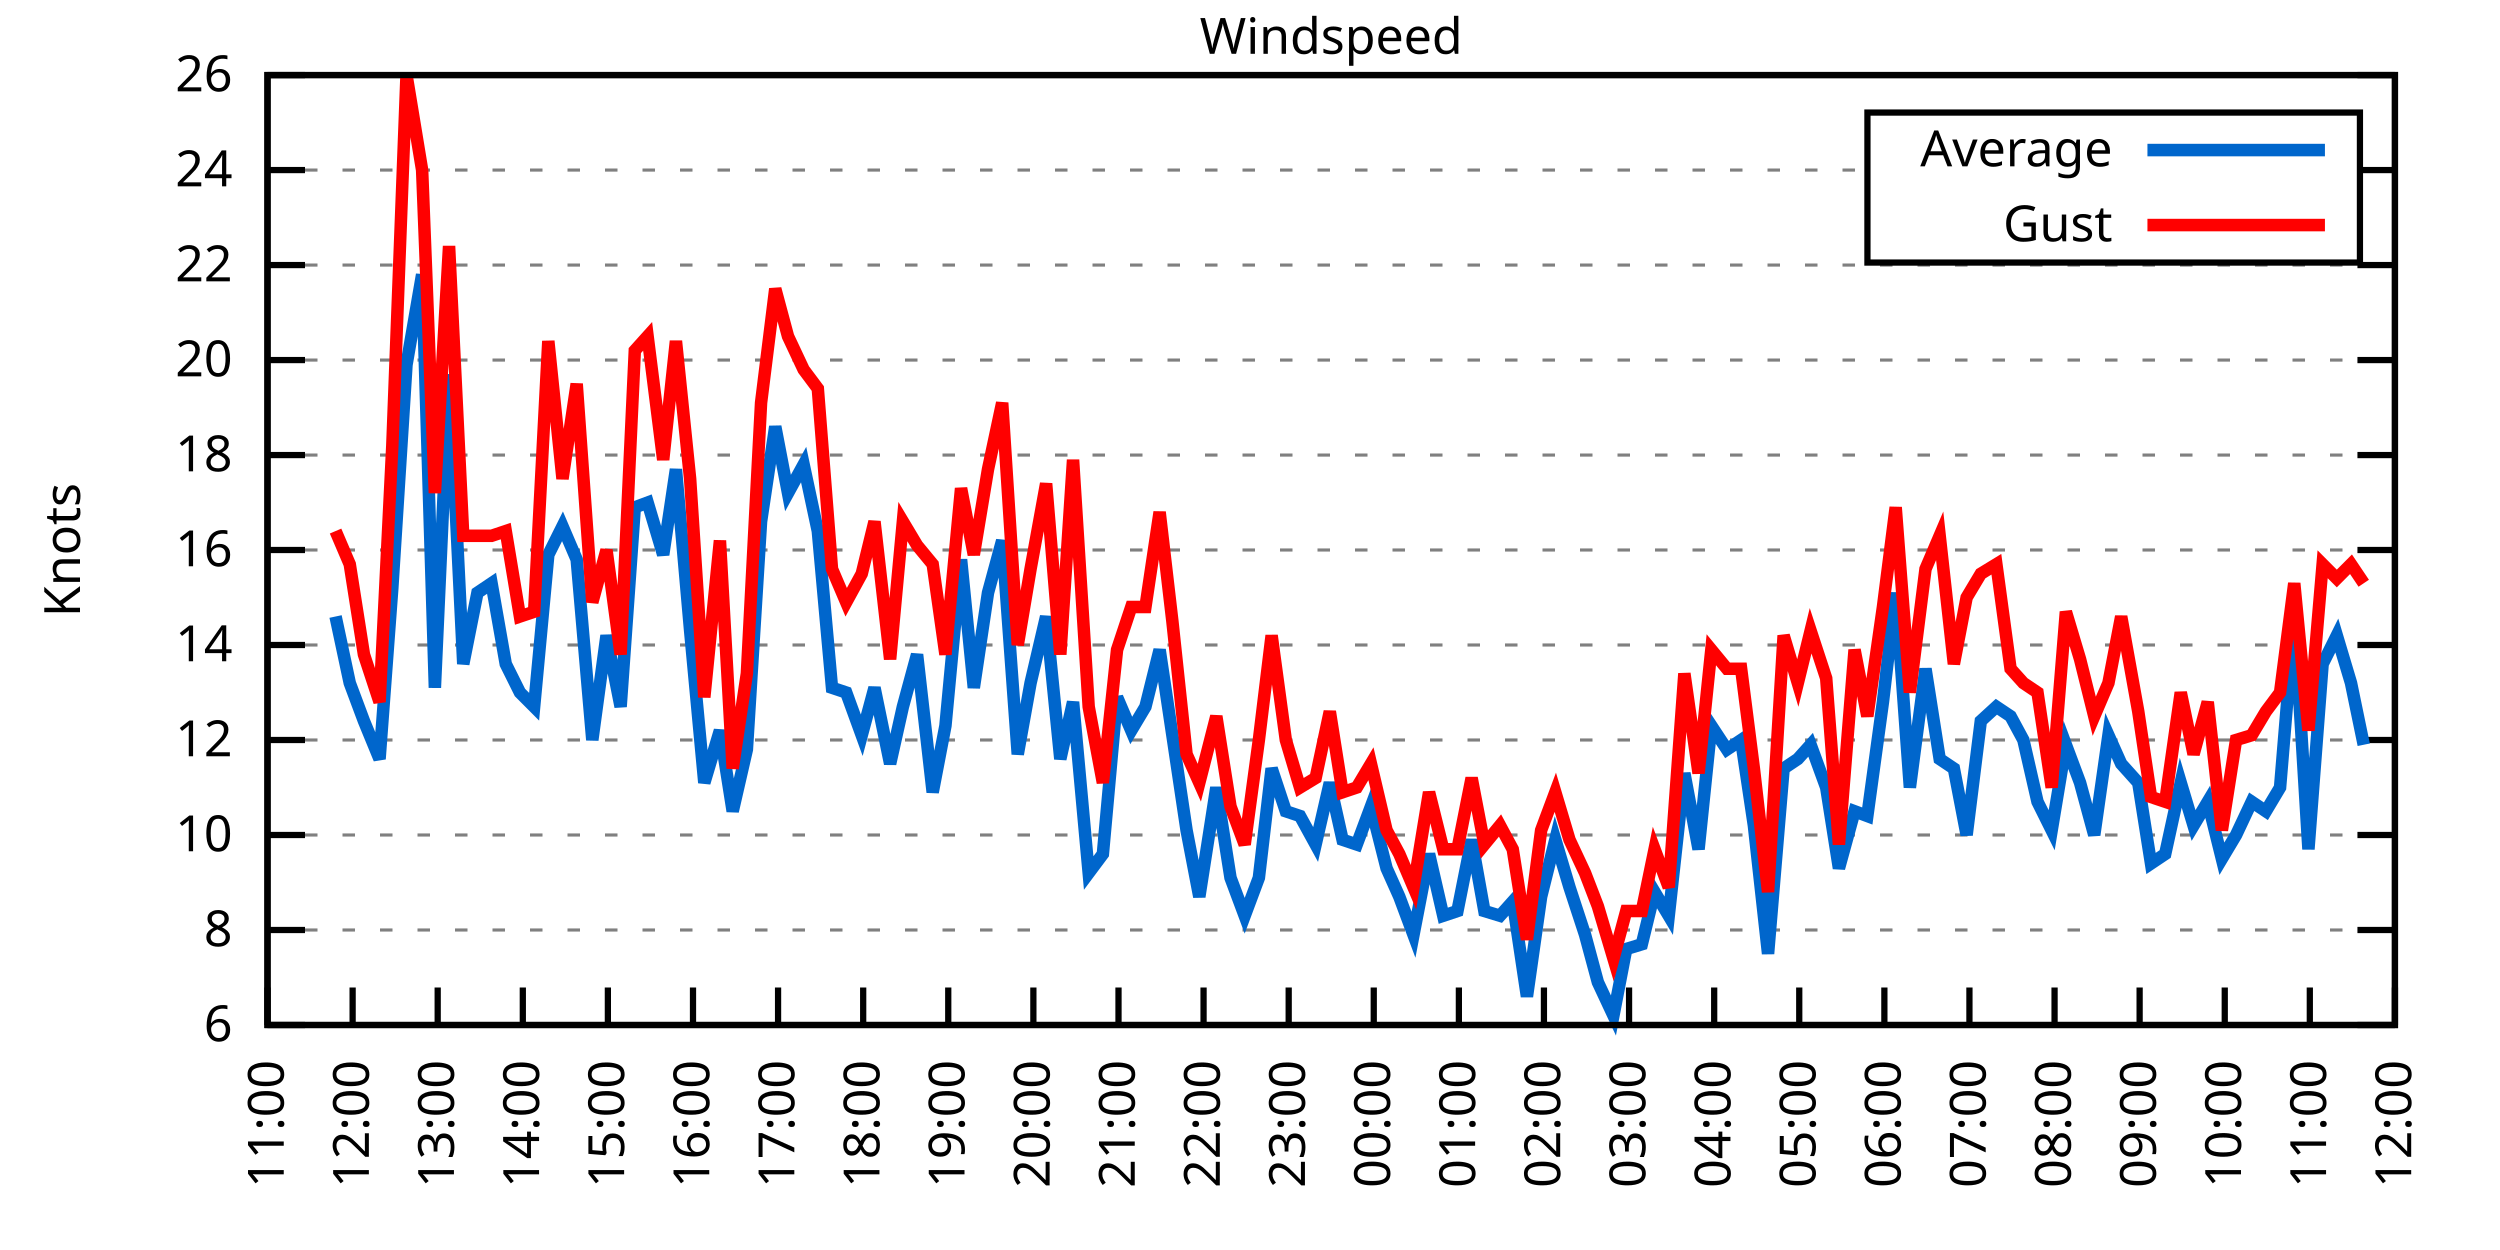
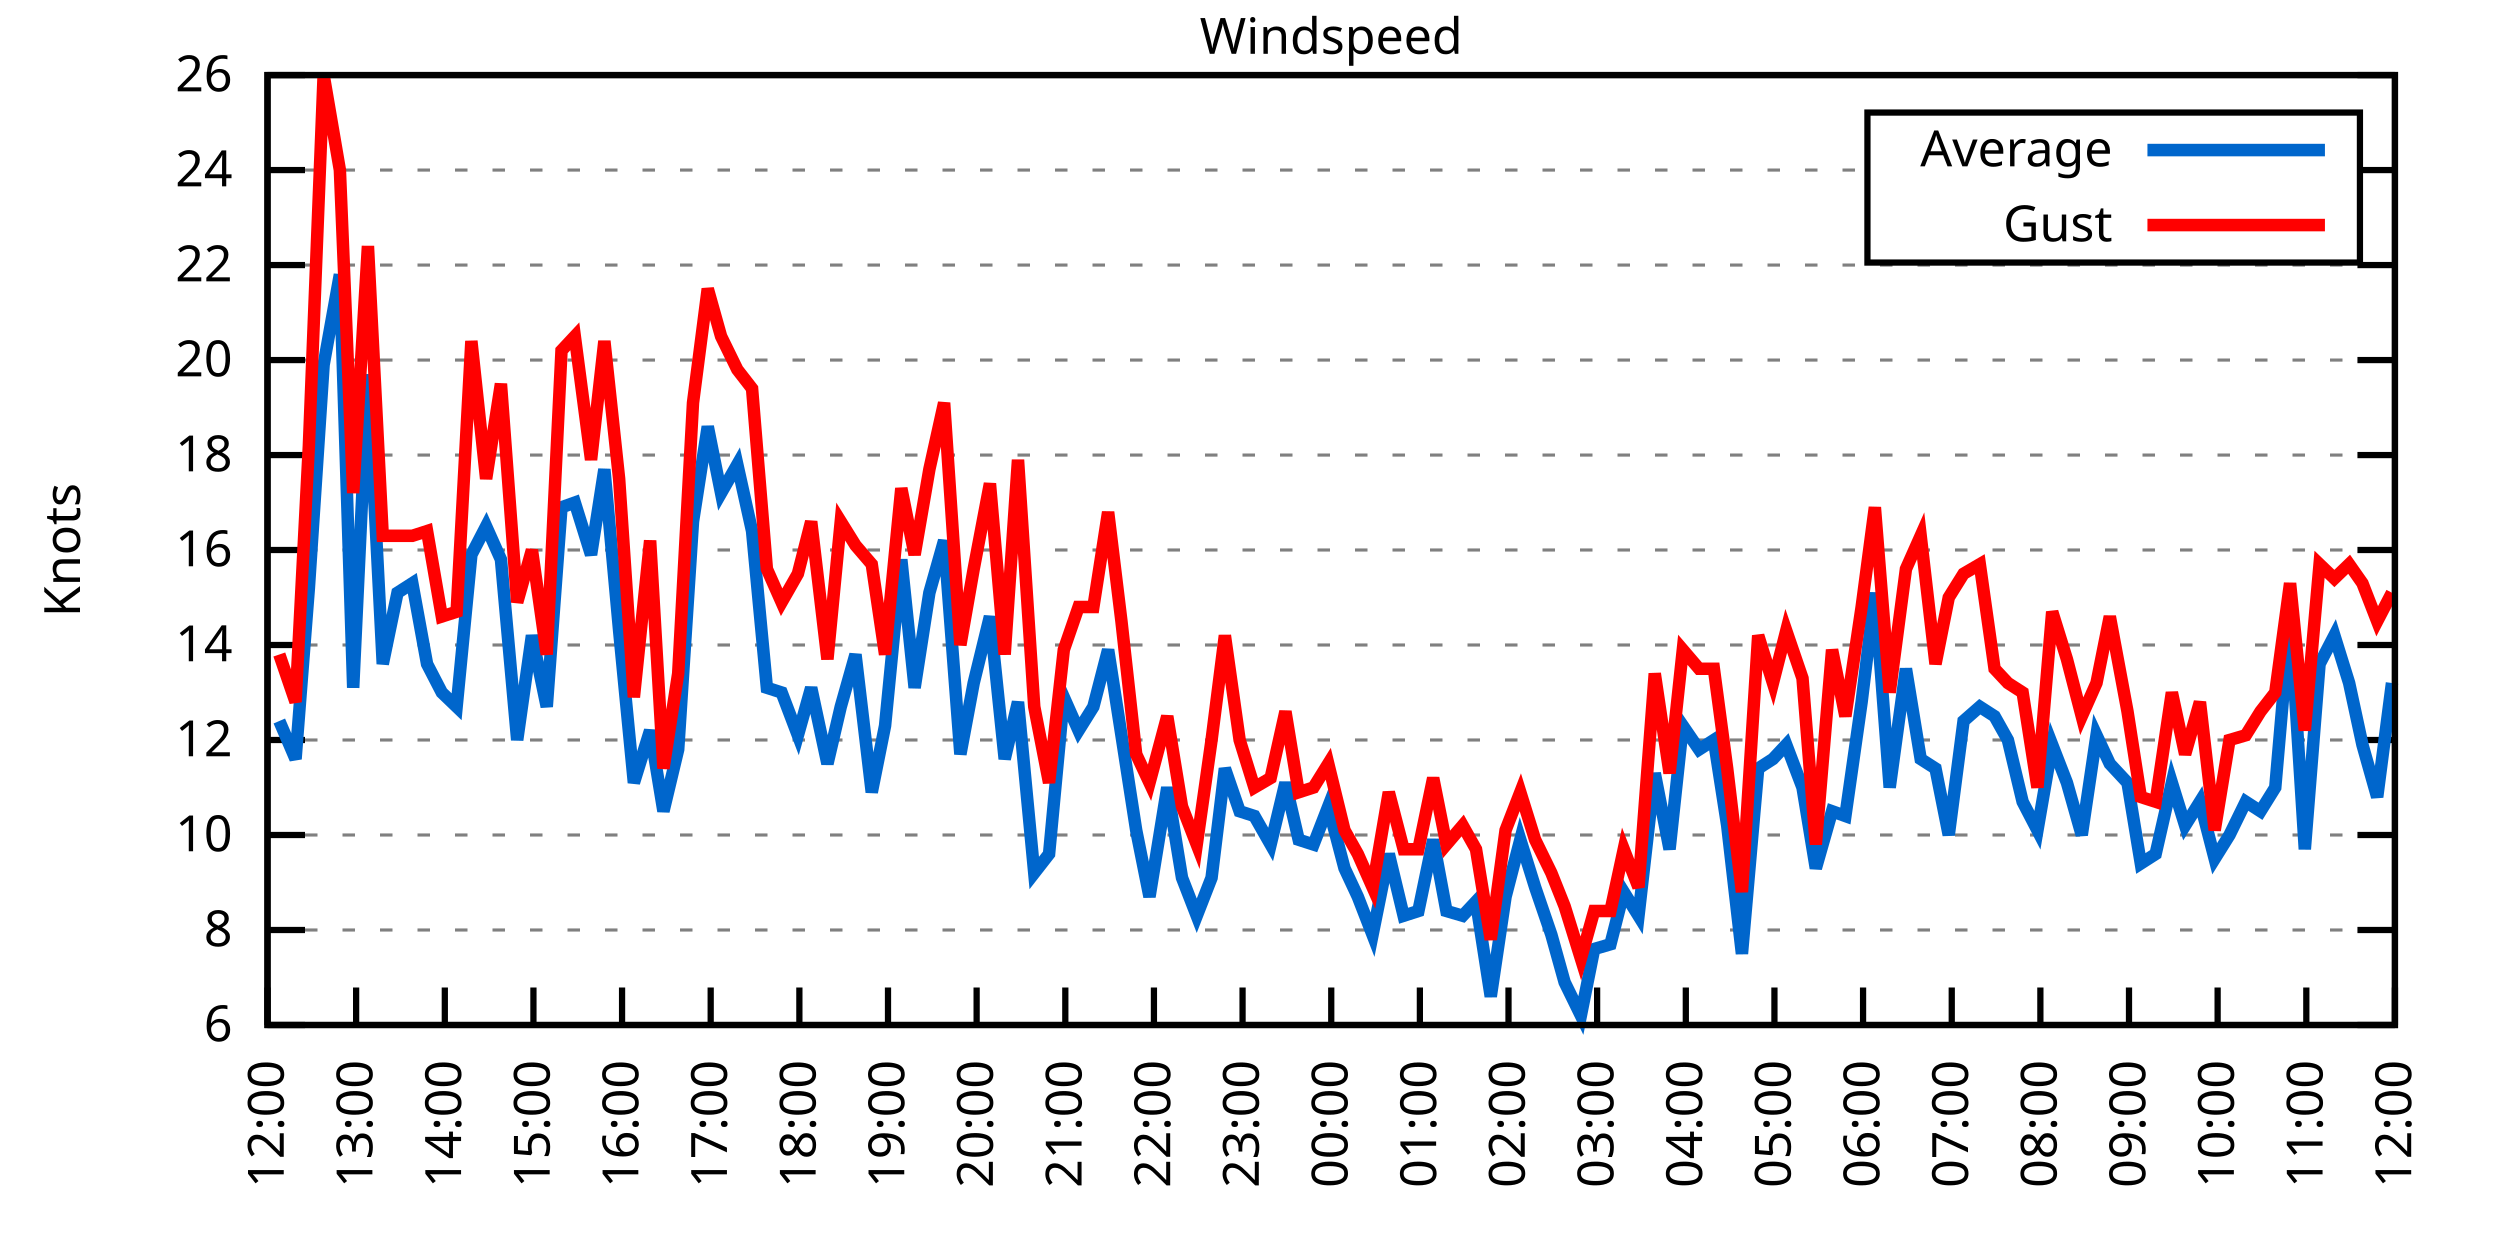
<svg xmlns="http://www.w3.org/2000/svg" xmlns:xlink="http://www.w3.org/1999/xlink" width="400" height="200" viewBox="0 0 400 200">
  <g id="gnuplot_canvas">
    <rect x="0" y="0" width="400" height="200" fill="none" />
    <defs>
      <circle id="gpDot" r="0.5" stroke-width="0.5" stroke="currentColor" />
      <path id="gpPt0" stroke-width="0.333" stroke="currentColor" d="M-1,0 h2 M0,-1 v2" />
      <path id="gpPt1" stroke-width="0.333" stroke="currentColor" d="M-1,-1 L1,1 M1,-1 L-1,1" />
      <path id="gpPt2" stroke-width="0.333" stroke="currentColor" d="M-1,0 L1,0 M0,-1 L0,1 M-1,-1 L1,1 M-1,1 L1,-1" />
      <rect id="gpPt3" stroke-width="0.333" stroke="currentColor" x="-1" y="-1" width="2" height="2" />
      <rect id="gpPt4" stroke-width="0.333" stroke="currentColor" fill="currentColor" x="-1" y="-1" width="2" height="2" />
      <circle id="gpPt5" stroke-width="0.333" stroke="currentColor" cx="0" cy="0" r="1" />
      <use xlink:href="#gpPt5" id="gpPt6" fill="currentColor" stroke="none" />
      <path id="gpPt7" stroke-width="0.333" stroke="currentColor" d="M0,-1.33 L-1.33,0.67 L1.33,0.67 z" />
      <use xlink:href="#gpPt7" id="gpPt8" fill="currentColor" stroke="none" />
      <use xlink:href="#gpPt7" id="gpPt9" stroke="currentColor" transform="rotate(180)" />
      <use xlink:href="#gpPt9" id="gpPt10" fill="currentColor" stroke="none" />
      <use xlink:href="#gpPt3" id="gpPt11" stroke="currentColor" transform="rotate(45)" />
      <use xlink:href="#gpPt11" id="gpPt12" fill="currentColor" stroke="none" />
      <path id="gpPt13" stroke-width="0.333" stroke="currentColor" d="M0,1.330 L1.265,0.411 L0.782,-1.067 L-0.782,-1.076 L-1.265,0.411 z" />
      <use xlink:href="#gpPt13" id="gpPt14" fill="currentColor" stroke="none" />
      <filter id="textbox" filterUnits="objectBoundingBox" x="0" y="0" height="1" width="1">
        <feFlood flood-color="white" flood-opacity="1" result="bgnd" />
        <feComposite in="SourceGraphic" in2="bgnd" operator="atop" />
      </filter>
      <filter id="greybox" filterUnits="objectBoundingBox" x="0" y="0" height="1" width="1">
        <feFlood flood-color="lightgrey" flood-opacity="1" result="grey" />
        <feComposite in="SourceGraphic" in2="grey" operator="atop" />
      </filter>
    </defs>
    <g fill="none" color="white" stroke="currentColor" stroke-width="1.00" stroke-linecap="butt" stroke-linejoin="miter">
</g>
    <g fill="none" color="black" stroke="currentColor" stroke-width="1.00" stroke-linecap="butt" stroke-linejoin="miter">
      <g stroke="none" shape-rendering="crispEdges">
        <polygon fill="rgb(255, 255, 255)" points="42.80,164.00 383.18,164.00 383.18,12.02 42.80,12.02 " />
      </g>
    </g>
    <g fill="none" color="black" stroke="currentColor" stroke-width="1.00" stroke-linecap="butt" stroke-linejoin="miter">
</g>
    <g fill="none" color="black" stroke="black" stroke-width="0.50" stroke-linecap="butt" stroke-linejoin="miter">
</g>
    <g fill="none" color="gray" stroke="currentColor" stroke-width="0.50" stroke-linecap="butt" stroke-linejoin="miter">
      <path stroke="gray" stroke-dasharray="2,4" class="gridline" d="M42.80,164.00 L383.19,164.00  " />
    </g>
    <g fill="none" color="gray" stroke="gray" stroke-width="1.00" stroke-linecap="butt" stroke-linejoin="miter">
</g>
    <g fill="none" color="black" stroke="currentColor" stroke-width="1.00" stroke-linecap="butt" stroke-linejoin="miter">
      <path stroke="black" d="M42.80,164.00 L48.80,164.00 M383.19,164.00 L377.19,164.00  " />
      <g transform="translate(37.20,166.60)" stroke="none" fill="black" font-family="Sans" font-size="8.00" text-anchor="end">
        <text>
          <tspan font-family="Sans"> 6</tspan>
        </text>
      </g>
    </g>
    <g fill="none" color="black" stroke="currentColor" stroke-width="1.00" stroke-linecap="butt" stroke-linejoin="miter">
</g>
    <g fill="none" color="black" stroke="black" stroke-width="0.50" stroke-linecap="butt" stroke-linejoin="miter">
</g>
    <g fill="none" color="gray" stroke="currentColor" stroke-width="0.50" stroke-linecap="butt" stroke-linejoin="miter">
      <path stroke="gray" stroke-dasharray="2,4" class="gridline" d="M42.80,148.80 L383.19,148.80  " />
    </g>
    <g fill="none" color="gray" stroke="gray" stroke-width="1.00" stroke-linecap="butt" stroke-linejoin="miter">
</g>
    <g fill="none" color="black" stroke="currentColor" stroke-width="1.00" stroke-linecap="butt" stroke-linejoin="miter">
      <path stroke="black" d="M42.80,148.80 L48.80,148.80 M383.19,148.80 L377.19,148.80  " />
      <g transform="translate(37.20,151.40)" stroke="none" fill="black" font-family="Sans" font-size="8.00" text-anchor="end">
        <text>
          <tspan font-family="Sans"> 8</tspan>
        </text>
      </g>
    </g>
    <g fill="none" color="black" stroke="currentColor" stroke-width="1.00" stroke-linecap="butt" stroke-linejoin="miter">
</g>
    <g fill="none" color="black" stroke="black" stroke-width="0.50" stroke-linecap="butt" stroke-linejoin="miter">
</g>
    <g fill="none" color="gray" stroke="currentColor" stroke-width="0.50" stroke-linecap="butt" stroke-linejoin="miter">
      <path stroke="gray" stroke-dasharray="2,4" class="gridline" d="M42.80,133.60 L383.19,133.60  " />
    </g>
    <g fill="none" color="gray" stroke="gray" stroke-width="1.00" stroke-linecap="butt" stroke-linejoin="miter">
</g>
    <g fill="none" color="black" stroke="currentColor" stroke-width="1.00" stroke-linecap="butt" stroke-linejoin="miter">
      <path stroke="black" d="M42.80,133.60 L48.80,133.60 M383.19,133.60 L377.19,133.60  " />
      <g transform="translate(37.20,136.20)" stroke="none" fill="black" font-family="Sans" font-size="8.00" text-anchor="end">
        <text>
          <tspan font-family="Sans"> 10</tspan>
        </text>
      </g>
    </g>
    <g fill="none" color="black" stroke="currentColor" stroke-width="1.00" stroke-linecap="butt" stroke-linejoin="miter">
</g>
    <g fill="none" color="black" stroke="black" stroke-width="0.50" stroke-linecap="butt" stroke-linejoin="miter">
</g>
    <g fill="none" color="gray" stroke="currentColor" stroke-width="0.50" stroke-linecap="butt" stroke-linejoin="miter">
      <path stroke="gray" stroke-dasharray="2,4" class="gridline" d="M42.80,118.40 L383.19,118.40  " />
    </g>
    <g fill="none" color="gray" stroke="gray" stroke-width="1.00" stroke-linecap="butt" stroke-linejoin="miter">
</g>
    <g fill="none" color="black" stroke="currentColor" stroke-width="1.00" stroke-linecap="butt" stroke-linejoin="miter">
      <path stroke="black" d="M42.80,118.40 L48.80,118.40 M383.19,118.40 L377.19,118.40  " />
      <g transform="translate(37.20,121.00)" stroke="none" fill="black" font-family="Sans" font-size="8.00" text-anchor="end">
        <text>
          <tspan font-family="Sans"> 12</tspan>
        </text>
      </g>
    </g>
    <g fill="none" color="black" stroke="currentColor" stroke-width="1.00" stroke-linecap="butt" stroke-linejoin="miter">
</g>
    <g fill="none" color="black" stroke="black" stroke-width="0.50" stroke-linecap="butt" stroke-linejoin="miter">
</g>
    <g fill="none" color="gray" stroke="currentColor" stroke-width="0.50" stroke-linecap="butt" stroke-linejoin="miter">
      <path stroke="gray" stroke-dasharray="2,4" class="gridline" d="M42.80,103.20 L383.19,103.20  " />
    </g>
    <g fill="none" color="gray" stroke="gray" stroke-width="1.00" stroke-linecap="butt" stroke-linejoin="miter">
</g>
    <g fill="none" color="black" stroke="currentColor" stroke-width="1.00" stroke-linecap="butt" stroke-linejoin="miter">
      <path stroke="black" d="M42.80,103.20 L48.80,103.20 M383.19,103.20 L377.19,103.20  " />
      <g transform="translate(37.20,105.80)" stroke="none" fill="black" font-family="Sans" font-size="8.00" text-anchor="end">
        <text>
          <tspan font-family="Sans"> 14</tspan>
        </text>
      </g>
    </g>
    <g fill="none" color="black" stroke="currentColor" stroke-width="1.00" stroke-linecap="butt" stroke-linejoin="miter">
</g>
    <g fill="none" color="black" stroke="black" stroke-width="0.50" stroke-linecap="butt" stroke-linejoin="miter">
</g>
    <g fill="none" color="gray" stroke="currentColor" stroke-width="0.50" stroke-linecap="butt" stroke-linejoin="miter">
      <path stroke="gray" stroke-dasharray="2,4" class="gridline" d="M42.80,88.00 L383.19,88.00  " />
    </g>
    <g fill="none" color="gray" stroke="gray" stroke-width="1.00" stroke-linecap="butt" stroke-linejoin="miter">
</g>
    <g fill="none" color="black" stroke="currentColor" stroke-width="1.00" stroke-linecap="butt" stroke-linejoin="miter">
      <path stroke="black" d="M42.80,88.00 L48.80,88.00 M383.19,88.00 L377.19,88.00  " />
      <g transform="translate(37.20,90.60)" stroke="none" fill="black" font-family="Sans" font-size="8.00" text-anchor="end">
        <text>
          <tspan font-family="Sans"> 16</tspan>
        </text>
      </g>
    </g>
    <g fill="none" color="black" stroke="currentColor" stroke-width="1.00" stroke-linecap="butt" stroke-linejoin="miter">
</g>
    <g fill="none" color="black" stroke="black" stroke-width="0.50" stroke-linecap="butt" stroke-linejoin="miter">
</g>
    <g fill="none" color="gray" stroke="currentColor" stroke-width="0.50" stroke-linecap="butt" stroke-linejoin="miter">
      <path stroke="gray" stroke-dasharray="2,4" class="gridline" d="M42.80,72.81 L383.19,72.81  " />
    </g>
    <g fill="none" color="gray" stroke="gray" stroke-width="1.00" stroke-linecap="butt" stroke-linejoin="miter">
</g>
    <g fill="none" color="black" stroke="currentColor" stroke-width="1.00" stroke-linecap="butt" stroke-linejoin="miter">
      <path stroke="black" d="M42.80,72.81 L48.80,72.81 M383.19,72.81 L377.19,72.81  " />
      <g transform="translate(37.20,75.41)" stroke="none" fill="black" font-family="Sans" font-size="8.00" text-anchor="end">
        <text>
          <tspan font-family="Sans"> 18</tspan>
        </text>
      </g>
    </g>
    <g fill="none" color="black" stroke="currentColor" stroke-width="1.00" stroke-linecap="butt" stroke-linejoin="miter">
</g>
    <g fill="none" color="black" stroke="black" stroke-width="0.50" stroke-linecap="butt" stroke-linejoin="miter">
</g>
    <g fill="none" color="gray" stroke="currentColor" stroke-width="0.50" stroke-linecap="butt" stroke-linejoin="miter">
      <path stroke="gray" stroke-dasharray="2,4" class="gridline" d="M42.80,57.61 L383.19,57.61  " />
    </g>
    <g fill="none" color="gray" stroke="gray" stroke-width="1.00" stroke-linecap="butt" stroke-linejoin="miter">
</g>
    <g fill="none" color="black" stroke="currentColor" stroke-width="1.00" stroke-linecap="butt" stroke-linejoin="miter">
      <path stroke="black" d="M42.80,57.61 L48.80,57.61 M383.19,57.61 L377.19,57.61  " />
      <g transform="translate(37.20,60.21)" stroke="none" fill="black" font-family="Sans" font-size="8.00" text-anchor="end">
        <text>
          <tspan font-family="Sans"> 20</tspan>
        </text>
      </g>
    </g>
    <g fill="none" color="black" stroke="currentColor" stroke-width="1.00" stroke-linecap="butt" stroke-linejoin="miter">
</g>
    <g fill="none" color="black" stroke="black" stroke-width="0.50" stroke-linecap="butt" stroke-linejoin="miter">
</g>
    <g fill="none" color="gray" stroke="currentColor" stroke-width="0.50" stroke-linecap="butt" stroke-linejoin="miter">
      <path stroke="gray" stroke-dasharray="2,4" class="gridline" d="M42.80,42.41 L383.19,42.41  " />
    </g>
    <g fill="none" color="gray" stroke="gray" stroke-width="1.00" stroke-linecap="butt" stroke-linejoin="miter">
</g>
    <g fill="none" color="black" stroke="currentColor" stroke-width="1.00" stroke-linecap="butt" stroke-linejoin="miter">
      <path stroke="black" d="M42.80,42.41 L48.80,42.41 M383.19,42.41 L377.19,42.41  " />
      <g transform="translate(37.20,45.01)" stroke="none" fill="black" font-family="Sans" font-size="8.00" text-anchor="end">
        <text>
          <tspan font-family="Sans"> 22</tspan>
        </text>
      </g>
    </g>
    <g fill="none" color="black" stroke="currentColor" stroke-width="1.00" stroke-linecap="butt" stroke-linejoin="miter">
</g>
    <g fill="none" color="black" stroke="black" stroke-width="0.50" stroke-linecap="butt" stroke-linejoin="miter">
</g>
    <g fill="none" color="gray" stroke="currentColor" stroke-width="0.50" stroke-linecap="butt" stroke-linejoin="miter">
      <path stroke="gray" stroke-dasharray="2,4" class="gridline" d="M42.80,27.21 L298.79,27.21 M377.59,27.21 L383.19,27.21  " />
    </g>
    <g fill="none" color="gray" stroke="gray" stroke-width="1.00" stroke-linecap="butt" stroke-linejoin="miter">
</g>
    <g fill="none" color="black" stroke="currentColor" stroke-width="1.00" stroke-linecap="butt" stroke-linejoin="miter">
      <path stroke="black" d="M42.80,27.21 L48.80,27.21 M383.19,27.21 L377.19,27.21  " />
      <g transform="translate(37.20,29.81)" stroke="none" fill="black" font-family="Sans" font-size="8.00" text-anchor="end">
        <text>
          <tspan font-family="Sans"> 24</tspan>
        </text>
      </g>
    </g>
    <g fill="none" color="black" stroke="currentColor" stroke-width="1.00" stroke-linecap="butt" stroke-linejoin="miter">
</g>
    <g fill="none" color="black" stroke="black" stroke-width="0.50" stroke-linecap="butt" stroke-linejoin="miter">
</g>
    <g fill="none" color="gray" stroke="currentColor" stroke-width="0.50" stroke-linecap="butt" stroke-linejoin="miter">
      <path stroke="gray" stroke-dasharray="2,4" class="gridline" d="M42.80,12.01 L383.19,12.01  " />
    </g>
    <g fill="none" color="gray" stroke="gray" stroke-width="1.00" stroke-linecap="butt" stroke-linejoin="miter">
</g>
    <g fill="none" color="black" stroke="currentColor" stroke-width="1.00" stroke-linecap="butt" stroke-linejoin="miter">
      <path stroke="black" d="M42.80,12.01 L48.80,12.01 M383.19,12.01 L377.19,12.01  " />
      <g transform="translate(37.20,14.61)" stroke="none" fill="black" font-family="Sans" font-size="8.00" text-anchor="end">
        <text>
          <tspan font-family="Sans"> 26</tspan>
        </text>
      </g>
    </g>
    <g fill="none" color="black" stroke="currentColor" stroke-width="1.00" stroke-linecap="butt" stroke-linejoin="miter">
      <path stroke="black" d="M42.80,164.00 L42.80,158.00  " />
      <g transform="translate(45.40,169.60) rotate(270.00)" stroke="none" fill="black" font-family="Sans" font-size="8.00" text-anchor="end">
        <text>
-           <tspan font-family="Sans">11:00</tspan>
-         </text>
-       </g>
-     </g>
-     <g fill="none" color="black" stroke="currentColor" stroke-width="1.00" stroke-linecap="butt" stroke-linejoin="miter">
-       <path stroke="black" d="M56.42,164.00 L56.42,158.00  " />
-       <g transform="translate(59.02,169.60) rotate(270.00)" stroke="none" fill="black" font-family="Sans" font-size="8.00" text-anchor="end">
-         <text>
          <tspan font-family="Sans">12:00</tspan>
        </text>
      </g>
    </g>
    <g fill="none" color="black" stroke="currentColor" stroke-width="1.00" stroke-linecap="butt" stroke-linejoin="miter">
-       <path stroke="black" d="M70.03,164.00 L70.03,158.00  " />
-       <g transform="translate(72.63,169.60) rotate(270.00)" stroke="none" fill="black" font-family="Sans" font-size="8.00" text-anchor="end">
+       <path stroke="black" d="M56.98,164.00 L56.98,158.00  " />
+       <g transform="translate(59.58,169.60) rotate(270.00)" stroke="none" fill="black" font-family="Sans" font-size="8.00" text-anchor="end">
        <text>
          <tspan font-family="Sans">13:00</tspan>
        </text>
      </g>
    </g>
    <g fill="none" color="black" stroke="currentColor" stroke-width="1.00" stroke-linecap="butt" stroke-linejoin="miter">
-       <path stroke="black" d="M83.65,164.00 L83.65,158.00  " />
-       <g transform="translate(86.25,169.60) rotate(270.00)" stroke="none" fill="black" font-family="Sans" font-size="8.00" text-anchor="end">
+       <path stroke="black" d="M71.17,164.00 L71.17,158.00  " />
+       <g transform="translate(73.77,169.60) rotate(270.00)" stroke="none" fill="black" font-family="Sans" font-size="8.00" text-anchor="end">
        <text>
          <tspan font-family="Sans">14:00</tspan>
        </text>
      </g>
    </g>
    <g fill="none" color="black" stroke="currentColor" stroke-width="1.00" stroke-linecap="butt" stroke-linejoin="miter">
-       <path stroke="black" d="M97.26,164.00 L97.26,158.00  " />
-       <g transform="translate(99.86,169.60) rotate(270.00)" stroke="none" fill="black" font-family="Sans" font-size="8.00" text-anchor="end">
+       <path stroke="black" d="M85.35,164.00 L85.35,158.00  " />
+       <g transform="translate(87.95,169.60) rotate(270.00)" stroke="none" fill="black" font-family="Sans" font-size="8.00" text-anchor="end">
        <text>
          <tspan font-family="Sans">15:00</tspan>
        </text>
      </g>
    </g>
    <g fill="none" color="black" stroke="currentColor" stroke-width="1.00" stroke-linecap="butt" stroke-linejoin="miter">
-       <path stroke="black" d="M110.88,164.00 L110.88,158.00  " />
-       <g transform="translate(113.48,169.60) rotate(270.00)" stroke="none" fill="black" font-family="Sans" font-size="8.00" text-anchor="end">
+       <path stroke="black" d="M99.53,164.00 L99.53,158.00  " />
+       <g transform="translate(102.13,169.60) rotate(270.00)" stroke="none" fill="black" font-family="Sans" font-size="8.00" text-anchor="end">
        <text>
          <tspan font-family="Sans">16:00</tspan>
        </text>
      </g>
    </g>
    <g fill="none" color="black" stroke="currentColor" stroke-width="1.00" stroke-linecap="butt" stroke-linejoin="miter">
-       <path stroke="black" d="M124.49,164.00 L124.49,158.00  " />
-       <g transform="translate(127.09,169.60) rotate(270.00)" stroke="none" fill="black" font-family="Sans" font-size="8.00" text-anchor="end">
+       <path stroke="black" d="M113.71,164.00 L113.71,158.00  " />
+       <g transform="translate(116.31,169.60) rotate(270.00)" stroke="none" fill="black" font-family="Sans" font-size="8.00" text-anchor="end">
        <text>
          <tspan font-family="Sans">17:00</tspan>
        </text>
      </g>
    </g>
    <g fill="none" color="black" stroke="currentColor" stroke-width="1.00" stroke-linecap="butt" stroke-linejoin="miter">
-       <path stroke="black" d="M138.11,164.00 L138.11,158.00  " />
-       <g transform="translate(140.71,169.60) rotate(270.00)" stroke="none" fill="black" font-family="Sans" font-size="8.00" text-anchor="end">
+       <path stroke="black" d="M127.90,164.00 L127.90,158.00  " />
+       <g transform="translate(130.50,169.60) rotate(270.00)" stroke="none" fill="black" font-family="Sans" font-size="8.00" text-anchor="end">
        <text>
          <tspan font-family="Sans">18:00</tspan>
        </text>
      </g>
    </g>
    <g fill="none" color="black" stroke="currentColor" stroke-width="1.00" stroke-linecap="butt" stroke-linejoin="miter">
-       <path stroke="black" d="M151.72,164.00 L151.72,158.00  " />
-       <g transform="translate(154.32,169.60) rotate(270.00)" stroke="none" fill="black" font-family="Sans" font-size="8.00" text-anchor="end">
+       <path stroke="black" d="M142.08,164.00 L142.08,158.00  " />
+       <g transform="translate(144.68,169.60) rotate(270.00)" stroke="none" fill="black" font-family="Sans" font-size="8.00" text-anchor="end">
        <text>
          <tspan font-family="Sans">19:00</tspan>
        </text>
      </g>
    </g>
    <g fill="none" color="black" stroke="currentColor" stroke-width="1.00" stroke-linecap="butt" stroke-linejoin="miter">
-       <path stroke="black" d="M165.34,164.00 L165.34,158.00  " />
-       <g transform="translate(167.94,169.60) rotate(270.00)" stroke="none" fill="black" font-family="Sans" font-size="8.00" text-anchor="end">
+       <path stroke="black" d="M156.26,164.00 L156.26,158.00  " />
+       <g transform="translate(158.86,169.60) rotate(270.00)" stroke="none" fill="black" font-family="Sans" font-size="8.00" text-anchor="end">
        <text>
          <tspan font-family="Sans">20:00</tspan>
        </text>
      </g>
    </g>
    <g fill="none" color="black" stroke="currentColor" stroke-width="1.00" stroke-linecap="butt" stroke-linejoin="miter">
-       <path stroke="black" d="M178.96,164.00 L178.96,158.00  " />
-       <g transform="translate(181.56,169.60) rotate(270.00)" stroke="none" fill="black" font-family="Sans" font-size="8.00" text-anchor="end">
+       <path stroke="black" d="M170.45,164.00 L170.45,158.00  " />
+       <g transform="translate(173.05,169.60) rotate(270.00)" stroke="none" fill="black" font-family="Sans" font-size="8.00" text-anchor="end">
        <text>
          <tspan font-family="Sans">21:00</tspan>
        </text>
      </g>
    </g>
    <g fill="none" color="black" stroke="currentColor" stroke-width="1.00" stroke-linecap="butt" stroke-linejoin="miter">
-       <path stroke="black" d="M192.57,164.00 L192.57,158.00  " />
-       <g transform="translate(195.17,169.60) rotate(270.00)" stroke="none" fill="black" font-family="Sans" font-size="8.00" text-anchor="end">
+       <path stroke="black" d="M184.63,164.00 L184.63,158.00  " />
+       <g transform="translate(187.23,169.60) rotate(270.00)" stroke="none" fill="black" font-family="Sans" font-size="8.00" text-anchor="end">
        <text>
          <tspan font-family="Sans">22:00</tspan>
        </text>
      </g>
    </g>
    <g fill="none" color="black" stroke="currentColor" stroke-width="1.00" stroke-linecap="butt" stroke-linejoin="miter">
-       <path stroke="black" d="M206.19,164.00 L206.19,158.00  " />
-       <g transform="translate(208.79,169.60) rotate(270.00)" stroke="none" fill="black" font-family="Sans" font-size="8.00" text-anchor="end">
+       <path stroke="black" d="M198.81,164.00 L198.81,158.00  " />
+       <g transform="translate(201.41,169.60) rotate(270.00)" stroke="none" fill="black" font-family="Sans" font-size="8.00" text-anchor="end">
        <text>
          <tspan font-family="Sans">23:00</tspan>
        </text>
      </g>
    </g>
    <g fill="none" color="black" stroke="currentColor" stroke-width="1.00" stroke-linecap="butt" stroke-linejoin="miter">
-       <path stroke="black" d="M219.80,164.00 L219.80,158.00  " />
-       <g transform="translate(222.40,169.60) rotate(270.00)" stroke="none" fill="black" font-family="Sans" font-size="8.00" text-anchor="end">
+       <path stroke="black" d="M213.00,164.00 L213.00,158.00  " />
+       <g transform="translate(215.60,169.60) rotate(270.00)" stroke="none" fill="black" font-family="Sans" font-size="8.00" text-anchor="end">
        <text>
          <tspan font-family="Sans">00:00</tspan>
        </text>
      </g>
    </g>
    <g fill="none" color="black" stroke="currentColor" stroke-width="1.00" stroke-linecap="butt" stroke-linejoin="miter">
-       <path stroke="black" d="M233.42,164.00 L233.42,158.00  " />
-       <g transform="translate(236.02,169.60) rotate(270.00)" stroke="none" fill="black" font-family="Sans" font-size="8.00" text-anchor="end">
+       <path stroke="black" d="M227.18,164.00 L227.18,158.00  " />
+       <g transform="translate(229.78,169.60) rotate(270.00)" stroke="none" fill="black" font-family="Sans" font-size="8.00" text-anchor="end">
        <text>
          <tspan font-family="Sans">01:00</tspan>
        </text>
      </g>
    </g>
    <g fill="none" color="black" stroke="currentColor" stroke-width="1.00" stroke-linecap="butt" stroke-linejoin="miter">
-       <path stroke="black" d="M247.03,164.00 L247.03,158.00  " />
-       <g transform="translate(249.63,169.60) rotate(270.00)" stroke="none" fill="black" font-family="Sans" font-size="8.00" text-anchor="end">
+       <path stroke="black" d="M241.36,164.00 L241.36,158.00  " />
+       <g transform="translate(243.96,169.60) rotate(270.00)" stroke="none" fill="black" font-family="Sans" font-size="8.00" text-anchor="end">
        <text>
          <tspan font-family="Sans">02:00</tspan>
        </text>
      </g>
    </g>
    <g fill="none" color="black" stroke="currentColor" stroke-width="1.00" stroke-linecap="butt" stroke-linejoin="miter">
-       <path stroke="black" d="M260.65,164.00 L260.65,158.00  " />
-       <g transform="translate(263.25,169.60) rotate(270.00)" stroke="none" fill="black" font-family="Sans" font-size="8.00" text-anchor="end">
+       <path stroke="black" d="M255.54,164.00 L255.54,158.00  " />
+       <g transform="translate(258.14,169.60) rotate(270.00)" stroke="none" fill="black" font-family="Sans" font-size="8.00" text-anchor="end">
        <text>
          <tspan font-family="Sans">03:00</tspan>
        </text>
      </g>
    </g>
    <g fill="none" color="black" stroke="currentColor" stroke-width="1.00" stroke-linecap="butt" stroke-linejoin="miter">
-       <path stroke="black" d="M274.27,164.00 L274.27,158.00  " />
-       <g transform="translate(276.87,169.60) rotate(270.00)" stroke="none" fill="black" font-family="Sans" font-size="8.00" text-anchor="end">
+       <path stroke="black" d="M269.73,164.00 L269.73,158.00  " />
+       <g transform="translate(272.33,169.60) rotate(270.00)" stroke="none" fill="black" font-family="Sans" font-size="8.00" text-anchor="end">
        <text>
          <tspan font-family="Sans">04:00</tspan>
        </text>
      </g>
    </g>
    <g fill="none" color="black" stroke="currentColor" stroke-width="1.00" stroke-linecap="butt" stroke-linejoin="miter">
-       <path stroke="black" d="M287.88,164.00 L287.88,158.00  " />
-       <g transform="translate(290.48,169.60) rotate(270.00)" stroke="none" fill="black" font-family="Sans" font-size="8.00" text-anchor="end">
+       <path stroke="black" d="M283.91,164.00 L283.91,158.00  " />
+       <g transform="translate(286.51,169.60) rotate(270.00)" stroke="none" fill="black" font-family="Sans" font-size="8.00" text-anchor="end">
        <text>
          <tspan font-family="Sans">05:00</tspan>
        </text>
      </g>
    </g>
    <g fill="none" color="black" stroke="currentColor" stroke-width="1.00" stroke-linecap="butt" stroke-linejoin="miter">
-       <path stroke="black" d="M301.50,164.00 L301.50,158.00  " />
-       <g transform="translate(304.10,169.60) rotate(270.00)" stroke="none" fill="black" font-family="Sans" font-size="8.00" text-anchor="end">
+       <path stroke="black" d="M298.09,164.00 L298.09,158.00  " />
+       <g transform="translate(300.69,169.60) rotate(270.00)" stroke="none" fill="black" font-family="Sans" font-size="8.00" text-anchor="end">
        <text>
          <tspan font-family="Sans">06:00</tspan>
        </text>
      </g>
    </g>
    <g fill="none" color="black" stroke="currentColor" stroke-width="1.00" stroke-linecap="butt" stroke-linejoin="miter">
-       <path stroke="black" d="M315.11,164.00 L315.11,158.00  " />
-       <g transform="translate(317.71,169.60) rotate(270.00)" stroke="none" fill="black" font-family="Sans" font-size="8.00" text-anchor="end">
+       <path stroke="black" d="M312.28,164.00 L312.28,158.00  " />
+       <g transform="translate(314.88,169.60) rotate(270.00)" stroke="none" fill="black" font-family="Sans" font-size="8.00" text-anchor="end">
        <text>
          <tspan font-family="Sans">07:00</tspan>
        </text>
      </g>
    </g>
    <g fill="none" color="black" stroke="currentColor" stroke-width="1.00" stroke-linecap="butt" stroke-linejoin="miter">
-       <path stroke="black" d="M328.73,164.00 L328.73,158.00  " />
-       <g transform="translate(331.33,169.60) rotate(270.00)" stroke="none" fill="black" font-family="Sans" font-size="8.00" text-anchor="end">
+       <path stroke="black" d="M326.46,164.00 L326.46,158.00  " />
+       <g transform="translate(329.06,169.60) rotate(270.00)" stroke="none" fill="black" font-family="Sans" font-size="8.00" text-anchor="end">
        <text>
          <tspan font-family="Sans">08:00</tspan>
        </text>
      </g>
    </g>
    <g fill="none" color="black" stroke="currentColor" stroke-width="1.00" stroke-linecap="butt" stroke-linejoin="miter">
-       <path stroke="black" d="M342.34,164.00 L342.34,158.00  " />
-       <g transform="translate(344.94,169.60) rotate(270.00)" stroke="none" fill="black" font-family="Sans" font-size="8.00" text-anchor="end">
+       <path stroke="black" d="M340.64,164.00 L340.64,158.00  " />
+       <g transform="translate(343.24,169.60) rotate(270.00)" stroke="none" fill="black" font-family="Sans" font-size="8.00" text-anchor="end">
        <text>
          <tspan font-family="Sans">09:00</tspan>
        </text>
      </g>
    </g>
    <g fill="none" color="black" stroke="currentColor" stroke-width="1.00" stroke-linecap="butt" stroke-linejoin="miter">
-       <path stroke="black" d="M355.96,164.00 L355.96,158.00  " />
-       <g transform="translate(358.56,169.60) rotate(270.00)" stroke="none" fill="black" font-family="Sans" font-size="8.00" text-anchor="end">
+       <path stroke="black" d="M354.82,164.00 L354.82,158.00  " />
+       <g transform="translate(357.42,169.60) rotate(270.00)" stroke="none" fill="black" font-family="Sans" font-size="8.00" text-anchor="end">
        <text>
          <tspan font-family="Sans">10:00</tspan>
        </text>
      </g>
    </g>
    <g fill="none" color="black" stroke="currentColor" stroke-width="1.00" stroke-linecap="butt" stroke-linejoin="miter">
-       <path stroke="black" d="M369.57,164.00 L369.57,158.00  " />
-       <g transform="translate(372.17,169.60) rotate(270.00)" stroke="none" fill="black" font-family="Sans" font-size="8.00" text-anchor="end">
+       <path stroke="black" d="M369.01,164.00 L369.01,158.00  " />
+       <g transform="translate(371.61,169.60) rotate(270.00)" stroke="none" fill="black" font-family="Sans" font-size="8.00" text-anchor="end">
        <text>
          <tspan font-family="Sans">11:00</tspan>
        </text>
      </g>
    </g>
    <g fill="none" color="black" stroke="currentColor" stroke-width="1.00" stroke-linecap="butt" stroke-linejoin="miter">
      <path stroke="black" d="M383.19,164.00 L383.19,158.00  " />
      <g transform="translate(385.79,169.60) rotate(270.00)" stroke="none" fill="black" font-family="Sans" font-size="8.00" text-anchor="end">
        <text>
          <tspan font-family="Sans">12:00</tspan>
        </text>
      </g>
    </g>
    <g fill="none" color="black" stroke="currentColor" stroke-width="1.00" stroke-linecap="butt" stroke-linejoin="miter">
</g>
    <g fill="none" color="black" stroke="currentColor" stroke-width="1.00" stroke-linecap="butt" stroke-linejoin="miter">
      <path stroke="black" d="M42.80,12.01 L42.80,164.00 L383.19,164.00 L383.19,12.01 L42.80,12.01 Z  " />
    </g>
    <g fill="none" color="black" stroke="currentColor" stroke-width="1.00" stroke-linecap="butt" stroke-linejoin="miter">
</g>
    <g fill="none" color="black" stroke="currentColor" stroke-width="1.00" stroke-linecap="butt" stroke-linejoin="miter">
      <path stroke="black" d="M298.79,42.01 L298.79,18.01 L377.59,18.01 L377.59,42.01 L298.79,42.01 Z  " />
    </g>
    <g id="Windspeed_plot_1">
      <g fill="none" color="white" stroke="black" stroke-width="2.00" stroke-linecap="butt" stroke-linejoin="miter">
</g>
      <g fill="none" color="black" stroke="currentColor" stroke-width="2.00" stroke-linecap="butt" stroke-linejoin="miter">
        <g transform="translate(337.99,26.61)" stroke="none" fill="black" font-family="Sans" font-size="8.00" text-anchor="end">
          <text>
            <tspan font-family="Sans">Average</tspan>
          </text>
        </g>
      </g>
      <g fill="none" color="black" stroke="currentColor" stroke-width="2.00" stroke-linecap="butt" stroke-linejoin="miter">
-         <path stroke="rgb(  0, 102, 204)" d="M343.59,24.01 L371.99,24.01 M53.69,98.64 L55.96,109.28 L58.23,115.36 L60.73,121.44 L62.77,94.08 L65.04,58.37   L67.54,43.93 L69.58,110.04 L71.85,59.89 L74.12,106.24 L76.39,94.84 L78.65,93.32 L80.92,106.24 L83.19,110.80   L85.46,113.08 L87.73,88.76 L90.00,84.21 L92.27,89.52 L94.77,118.40 L97.04,101.68 L99.30,113.08 L101.57,81.17   L103.62,80.41 L106.11,88.76 L108.15,75.09 L110.42,100.92 L112.69,125.24 L115.19,116.88 L117.23,129.80 L119.50,119.92   L121.77,83.45 L124.04,68.25 L126.08,78.89 L128.58,74.33 L130.85,84.97 L133.12,110.04 L135.39,110.80 L137.88,117.64   L139.92,110.04 L142.42,122.20 L144.46,113.08 L146.73,104.72 L149.23,126.76 L151.27,116.12 L153.77,89.52 L155.81,110.04   L158.08,94.84 L160.35,86.49 L162.84,120.68 L164.89,109.28 L167.38,98.64 L169.65,121.44 L171.69,112.32 L174.19,139.68   L176.46,136.64 L178.73,111.56 L181.00,116.88 L183.27,113.08 L185.54,103.96 L187.58,117.64 L189.85,132.84 L191.89,143.48   L194.61,126.00 L196.88,140.44 L199.15,146.52 L201.42,140.44 L203.46,122.96 L205.73,129.80 L208.00,130.56 L210.50,135.12   L212.77,125.24 L214.81,134.36 L217.08,135.12 L219.35,129.04 L221.85,138.92 L223.89,143.48 L226.16,149.56 L228.65,136.64   L230.92,146.52 L233.19,145.76 L235.46,134.36 L237.50,145.76 L240.00,146.52 L242.04,144.24 L244.31,159.44 L246.58,143.48   L248.85,134.36 L251.12,141.96 L253.61,149.56 L255.66,157.16 L258.15,162.48 L260.20,151.84 L262.69,151.08 L264.73,142.72   L267.00,146.52 L269.50,123.72 L271.77,135.88 L273.81,116.12 L276.31,119.92 L278.58,118.40 L280.62,132.08 L282.89,152.60   L285.38,122.96 L287.65,121.44 L289.70,119.16 L292.19,126.00 L294.23,138.92 L296.73,129.80 L298.77,130.56 L301.27,112.32   L303.31,94.84 L305.58,126.00 L308.08,107.00 L310.35,121.44 L312.62,122.96 L314.66,133.60 L316.93,115.36 L319.42,113.08   L321.69,114.60 L323.74,118.40 L326.00,128.28 L328.27,132.84 L330.54,119.16 L332.81,125.24 L335.08,133.60 L337.35,117.64   L339.39,122.20 L342.12,125.24 L344.16,138.16 L346.43,136.64 L348.92,125.24 L350.97,132.08 L353.24,128.28 L355.50,137.40   L357.77,133.60 L360.27,128.28 L362.54,129.80 L364.81,126.00 L367.08,98.64 L369.35,135.88 L371.62,106.24 L373.89,101.68   L376.16,109.28 L378.20,119.16  " />
+         <path stroke="rgb(  0, 102, 204)" d="M343.59,24.01 L371.99,24.01 M44.69,115.36 L47.29,121.44 L49.42,94.08 L51.78,58.37 L54.38,43.93 L56.51,110.04   L58.87,59.89 L61.24,106.24 L63.60,94.84 L65.97,93.32 L68.33,106.24 L70.69,110.80 L73.06,113.08 L75.42,88.76   L77.78,84.21 L80.15,89.52 L82.75,118.40 L85.11,101.68 L87.48,113.08 L89.84,81.17 L91.97,80.41 L94.57,88.76   L96.70,75.09 L99.06,100.92 L101.42,125.24 L104.02,116.88 L106.15,129.80 L108.51,119.92 L110.88,83.45 L113.24,68.25   L115.37,78.89 L117.97,74.33 L120.33,84.97 L122.70,110.04 L125.06,110.80 L127.66,117.64 L129.79,110.04 L132.39,122.20   L134.52,113.08 L136.88,104.72 L139.48,126.76 L141.61,116.12 L144.21,89.52 L146.34,110.04 L148.70,94.84 L151.06,86.49   L153.66,120.68 L155.79,109.28 L158.39,98.64 L160.75,121.44 L162.88,112.32 L165.48,139.68 L167.85,136.64 L170.21,111.56   L172.57,116.88 L174.94,113.08 L177.30,103.96 L179.43,117.64 L181.79,132.84 L183.92,143.48 L186.76,126.00 L189.12,140.44   L191.48,146.52 L193.85,140.44 L195.98,122.96 L198.34,129.80 L200.70,130.56 L203.30,135.12 L205.67,125.24 L207.79,134.36   L210.16,135.12 L212.52,129.04 L215.12,138.92 L217.25,143.48 L219.61,149.56 L222.21,136.64 L224.58,146.52 L226.94,145.76   L229.31,134.36 L231.43,145.76 L234.03,146.52 L236.16,144.24 L238.52,159.44 L240.89,143.48 L243.25,134.36 L245.62,141.96   L248.22,149.56 L250.34,157.16 L252.94,162.48 L255.07,151.84 L257.67,151.08 L259.80,142.72 L262.16,146.52 L264.76,123.72   L267.13,135.88 L269.25,116.12 L271.85,119.92 L274.22,118.40 L276.35,132.08 L278.71,152.60 L281.31,122.96 L283.67,121.44   L285.80,119.16 L288.40,126.00 L290.53,138.92 L293.13,129.80 L295.26,130.56 L297.86,112.32 L299.98,94.84 L302.35,126.00   L304.95,107.00 L307.31,121.44 L309.68,122.96 L311.80,133.60 L314.17,115.36 L316.77,113.08 L319.13,114.60 L321.26,118.40   L323.62,128.28 L325.99,132.84 L328.35,119.16 L330.71,125.24 L333.08,133.60 L335.44,117.64 L337.57,122.20 L340.40,125.24   L342.53,138.16 L344.90,136.64 L347.50,125.24 L349.62,132.08 L351.99,128.28 L354.35,137.40 L356.72,133.60 L359.32,128.28   L361.68,129.80 L364.04,126.00 L366.41,98.64 L368.77,135.88 L371.13,106.24 L373.50,101.68 L375.86,109.28 L377.99,119.16   L380.35,127.52 L382.72,109.28  " />
      </g>
    </g>
    <g id="Windspeed_plot_2">
      <g fill="none" color="black" stroke="currentColor" stroke-width="2.00" stroke-linecap="butt" stroke-linejoin="miter">
        <g transform="translate(337.99,38.61)" stroke="none" fill="black" font-family="Sans" font-size="8.00" text-anchor="end">
          <text>
            <tspan font-family="Sans">Gust</tspan>
          </text>
        </g>
      </g>
      <g fill="none" color="black" stroke="currentColor" stroke-width="2.00" stroke-linecap="butt" stroke-linejoin="miter">
-         <path stroke="rgb(255,   0,   0)" d="M343.59,36.01 L371.99,36.01 M53.69,84.97 L55.96,90.28 L58.23,104.72 L60.73,112.32 L62.77,71.29 L65.04,12.01   L67.54,27.21 L69.58,78.89 L71.85,39.37 L74.12,85.73 L76.39,85.73 L78.65,85.73 L80.92,84.97 L83.19,98.64   L85.46,97.88 L87.73,54.57 L90.00,76.61 L92.27,61.41 L94.77,96.36 L97.04,88.00 L99.30,104.72 L101.57,56.09   L103.62,53.81 L106.11,73.57 L108.15,54.57 L110.42,76.61 L112.69,111.56 L115.19,86.49 L117.23,122.96 L119.50,107.76   L121.77,64.45 L124.04,46.21 L126.08,53.81 L128.58,59.13 L130.85,62.17 L133.12,91.04 L135.39,96.36 L137.88,91.80   L139.92,83.45 L142.42,105.48 L144.46,83.45 L146.73,87.25 L149.23,90.28 L151.27,104.72 L153.77,78.13 L155.81,88.76   L158.08,75.09 L160.35,64.45 L162.84,103.20 L164.89,91.04 L167.38,77.37 L169.65,104.72 L171.69,73.57 L174.19,113.08   L176.46,125.24 L178.73,103.96 L181.00,97.12 L183.27,97.12 L185.54,81.93 L187.58,99.40 L189.85,120.68 L191.89,125.24   L194.61,114.60 L196.88,129.04 L199.15,135.12 L201.42,118.40 L203.46,101.68 L205.73,118.40 L208.00,126.00 L210.50,124.48   L212.77,113.84 L214.81,126.76 L217.08,126.00 L219.35,122.20 L221.85,132.84 L223.89,136.64 L226.16,141.96 L228.65,126.76   L230.92,135.88 L233.19,135.88 L235.46,124.48 L237.50,135.12 L240.00,132.08 L242.04,135.88 L244.31,150.32 L246.58,132.84   L248.85,126.76 L251.12,134.36 L253.61,139.68 L255.66,145.00 L258.15,153.36 L260.20,145.76 L262.69,145.76 L264.73,135.88   L267.00,141.96 L269.50,107.76 L271.77,123.72 L273.81,103.96 L276.31,107.00 L278.58,107.00 L280.62,122.96 L282.89,142.72   L285.38,101.68 L287.65,109.28 L289.70,100.92 L292.19,108.52 L294.23,135.12 L296.73,103.96 L298.77,114.60 L301.27,97.12   L303.31,81.17 L305.58,110.80 L308.08,91.04 L310.35,85.73 L312.62,106.24 L314.66,95.60 L316.93,91.80 L319.42,90.28   L321.69,107.00 L323.74,109.28 L326.00,110.80 L328.27,126.00 L330.54,97.88 L332.81,105.48 L335.08,114.60 L337.35,109.28   L339.39,98.64 L342.12,113.84 L344.16,127.52 L346.43,128.28 L348.92,110.80 L350.97,120.68 L353.24,112.32 L355.50,132.84   L357.77,118.40 L360.27,117.64 L362.54,113.84 L364.81,110.80 L367.08,93.32 L369.35,116.88 L371.62,90.28 L373.89,92.56   L376.16,90.28 L378.20,93.32  " />
+         <path stroke="rgb(255,   0,   0)" d="M343.59,36.01 L371.99,36.01 M44.69,104.72 L47.29,112.32 L49.42,71.29 L51.78,12.01 L54.38,27.21 L56.51,78.89   L58.87,39.37 L61.24,85.73 L63.60,85.73 L65.97,85.73 L68.33,84.97 L70.69,98.64 L73.06,97.88 L75.42,54.57   L77.78,76.61 L80.15,61.41 L82.75,96.36 L85.11,88.00 L87.48,104.72 L89.84,56.09 L91.97,53.81 L94.57,73.57   L96.70,54.57 L99.06,76.61 L101.42,111.56 L104.02,86.49 L106.15,122.96 L108.51,107.76 L110.88,64.45 L113.24,46.21   L115.37,53.81 L117.97,59.13 L120.33,62.17 L122.70,91.04 L125.06,96.36 L127.66,91.80 L129.79,83.45 L132.39,105.48   L134.52,83.45 L136.88,87.25 L139.48,90.28 L141.61,104.72 L144.21,78.13 L146.34,88.76 L148.70,75.09 L151.06,64.45   L153.66,103.20 L155.79,91.04 L158.39,77.37 L160.75,104.72 L162.88,73.57 L165.48,113.08 L167.85,125.24 L170.21,103.96   L172.57,97.12 L174.94,97.12 L177.30,81.93 L179.43,99.40 L181.79,120.68 L183.92,125.24 L186.76,114.60 L189.12,129.04   L191.48,135.12 L193.85,118.40 L195.98,101.68 L198.34,118.40 L200.70,126.00 L203.30,124.48 L205.67,113.84 L207.79,126.76   L210.16,126.00 L212.52,122.20 L215.12,132.84 L217.25,136.64 L219.61,141.96 L222.21,126.76 L224.58,135.88 L226.94,135.88   L229.31,124.48 L231.43,135.12 L234.03,132.08 L236.16,135.88 L238.52,150.32 L240.89,132.84 L243.25,126.76 L245.62,134.36   L248.22,139.68 L250.34,145.00 L252.94,153.36 L255.07,145.76 L257.67,145.76 L259.80,135.88 L262.16,141.96 L264.76,107.76   L267.13,123.72 L269.25,103.96 L271.85,107.00 L274.22,107.00 L276.35,122.96 L278.71,142.72 L281.31,101.68 L283.67,109.28   L285.80,100.92 L288.40,108.52 L290.53,135.12 L293.13,103.96 L295.26,114.60 L297.86,97.12 L299.98,81.17 L302.35,110.80   L304.95,91.04 L307.31,85.73 L309.68,106.24 L311.80,95.60 L314.17,91.80 L316.77,90.28 L319.13,107.00 L321.26,109.28   L323.62,110.80 L325.99,126.00 L328.35,97.88 L330.71,105.48 L333.08,114.60 L335.44,109.28 L337.57,98.64 L340.40,113.84   L342.53,127.52 L344.90,128.28 L347.50,110.80 L349.62,120.68 L351.99,112.32 L354.35,132.84 L356.72,118.40 L359.32,117.64   L361.68,113.84 L364.04,110.80 L366.41,93.32 L368.77,116.88 L371.13,90.28 L373.50,92.56 L375.86,90.28 L377.99,93.32   L380.35,99.40 L382.72,94.84  " />
      </g>
    </g>
    <g fill="none" color="black" stroke="currentColor" stroke-width="2.00" stroke-linecap="butt" stroke-linejoin="miter">
</g>
    <g fill="none" color="black" stroke="black" stroke-width="1.00" stroke-linecap="butt" stroke-linejoin="miter">
</g>
    <g fill="none" color="black" stroke="currentColor" stroke-width="1.00" stroke-linecap="butt" stroke-linejoin="miter">
      <path stroke="black" d="M42.80,12.01 L42.80,164.00 L383.19,164.00 L383.19,12.01 L42.80,12.01 Z  " />
      <g transform="translate(12.80,88.01) rotate(270.00)" stroke="none" fill="black" font-family="Sans" font-size="8.00" text-anchor="middle">
        <text>
          <tspan font-family="Sans">Knots</tspan>
        </text>
      </g>
    </g>
    <g fill="none" color="black" stroke="currentColor" stroke-width="1.00" stroke-linecap="butt" stroke-linejoin="miter">
</g>
    <g fill="none" color="black" stroke="currentColor" stroke-width="1.00" stroke-linecap="butt" stroke-linejoin="miter">
      <g transform="translate(212.99,8.61)" stroke="none" fill="black" font-family="Sans" font-size="8.00" text-anchor="middle">
        <text>
          <tspan font-family="Sans">Windspeed</tspan>
        </text>
      </g>
    </g>
    <g fill="none" color="black" stroke="currentColor" stroke-width="1.00" stroke-linecap="butt" stroke-linejoin="miter">
</g>
  </g>
</svg>
